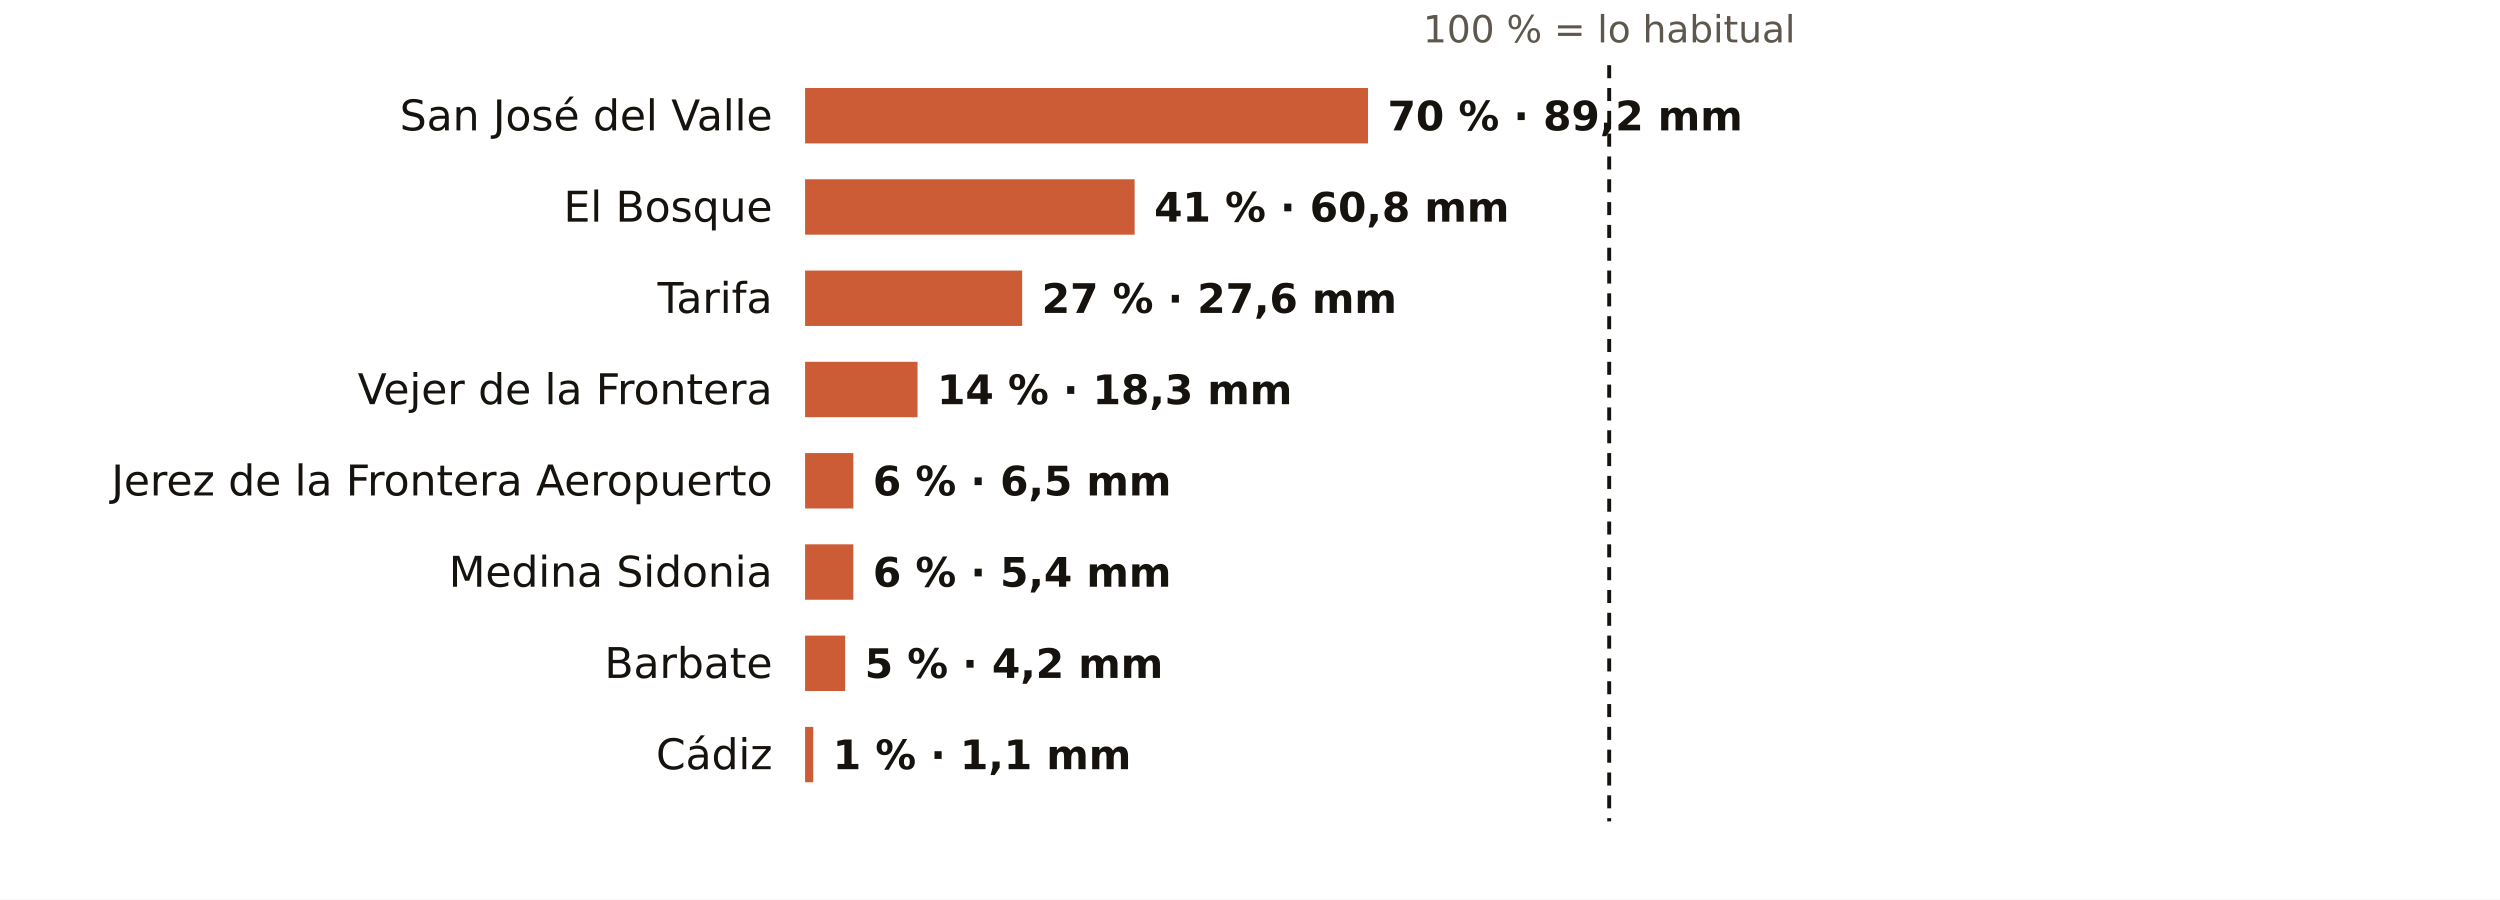
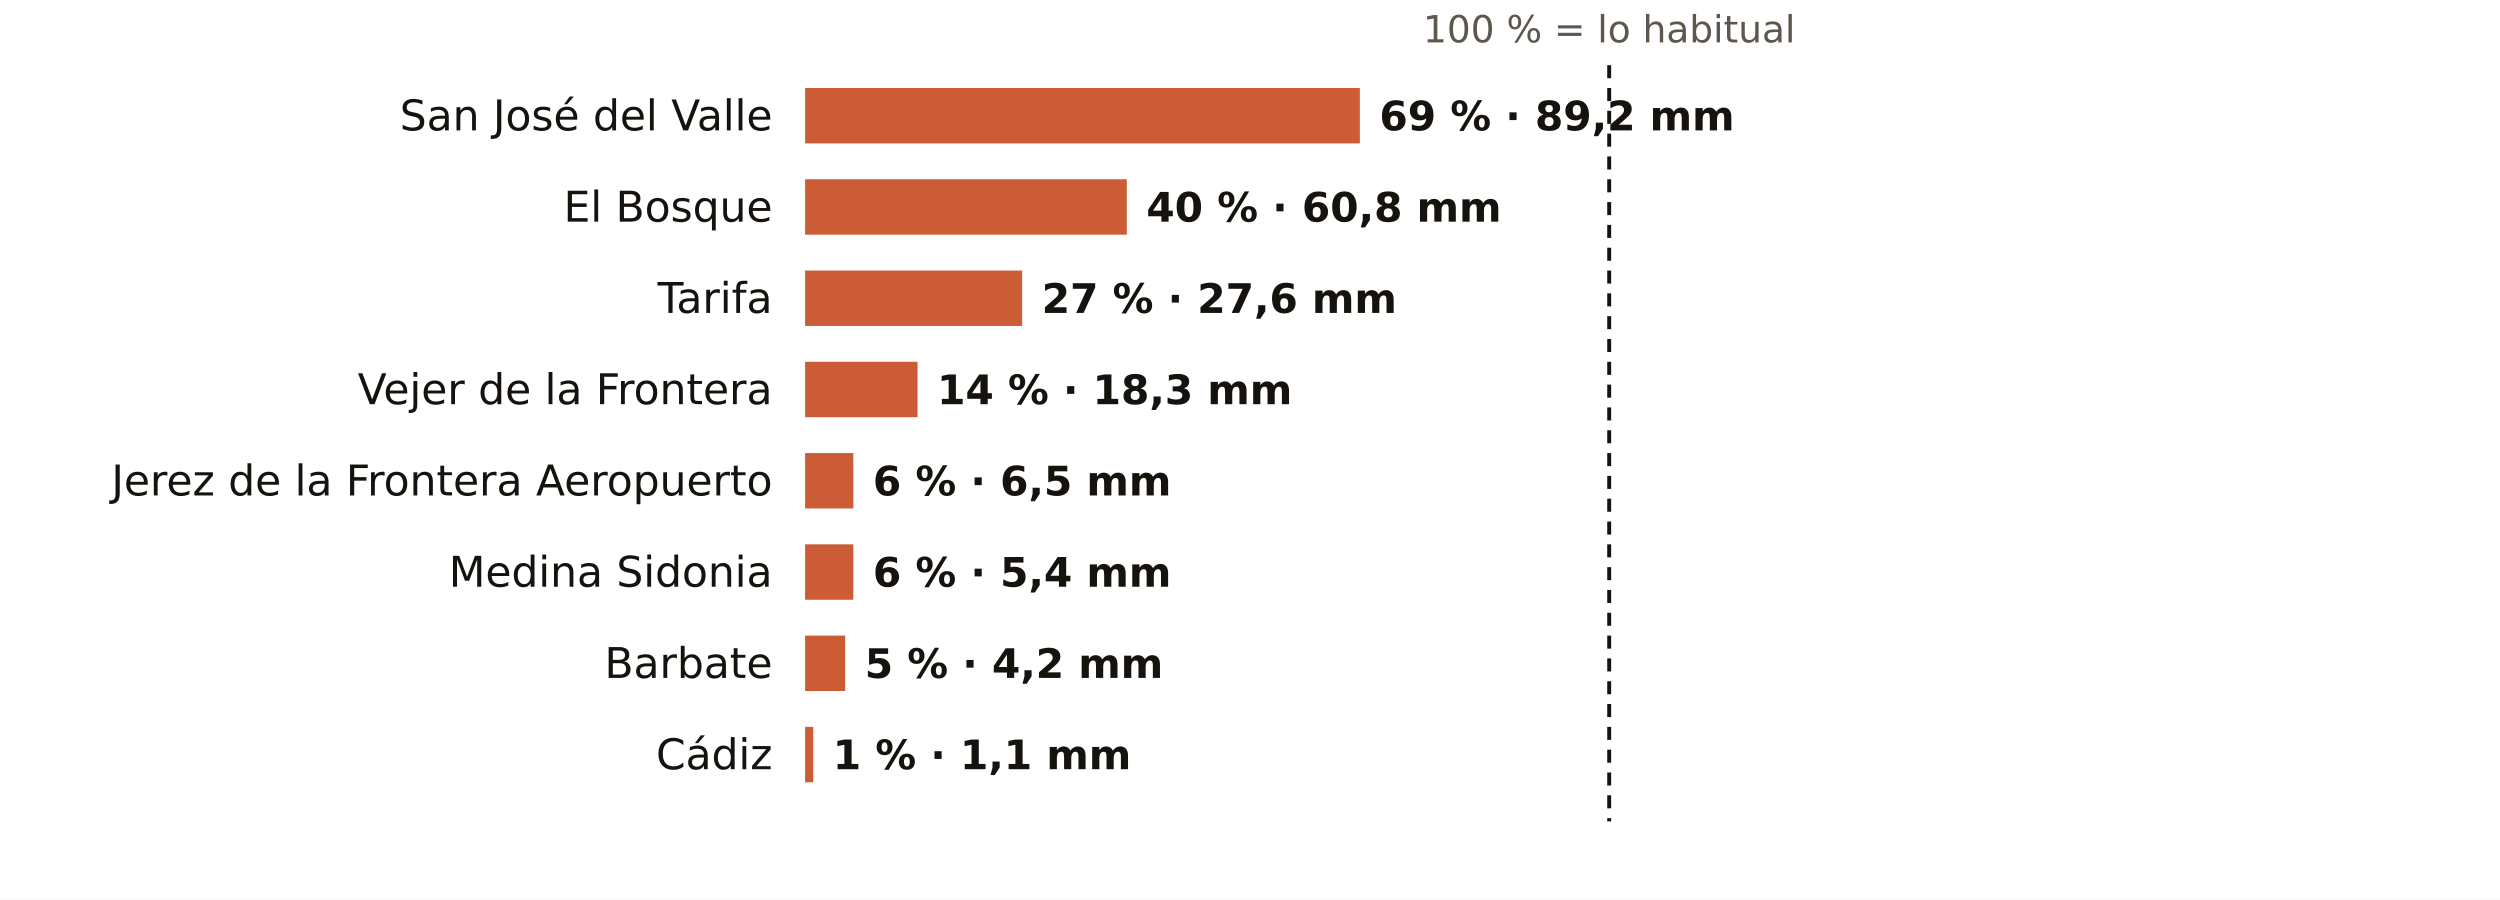
<svg xmlns="http://www.w3.org/2000/svg" viewBox="0 0 767 276" width="767" height="276" role="img" aria-label="El otoño en los pluviómetros de AEMET de Cádiz: % de lo habitual">
  <rect width="767" height="276" fill="#FFFFFF" />
  <text x="493.7" y="13.0" font-size="11.5" fill="#5E574E" text-anchor="middle" font-weight="400" font-family="Public Sans, DejaVu Sans, Arial, sans-serif">100 % = lo habitual</text>
  <text x="237.0" y="40.0" font-size="13" fill="#16130F" text-anchor="end" font-weight="500" font-family="Public Sans, DejaVu Sans, Arial, sans-serif">San José del Valle</text>
-   <rect x="247" y="27" width="172.7" height="17" fill="#C4461A" opacity="0.88" />
-   <text x="425.7" y="40.0" font-size="12.5" fill="#16130F" text-anchor="start" font-weight="600" font-family="Public Sans, DejaVu Sans, Arial, sans-serif">70 % · 89,2 mm</text>
+   <rect x="247" y="27" width="170.2" height="17" fill="#C4461A" opacity="0.88" />
+   <text x="423.2" y="40.0" font-size="12.5" fill="#16130F" text-anchor="start" font-weight="600" font-family="Public Sans, DejaVu Sans, Arial, sans-serif">69 % · 89,2 mm</text>
  <text x="237.0" y="68.0" font-size="13" fill="#16130F" text-anchor="end" font-weight="500" font-family="Public Sans, DejaVu Sans, Arial, sans-serif">El Bosque</text>
-   <rect x="247" y="55" width="101.1" height="17" fill="#C4461A" opacity="0.88" />
-   <text x="354.1" y="68.0" font-size="12.5" fill="#16130F" text-anchor="start" font-weight="600" font-family="Public Sans, DejaVu Sans, Arial, sans-serif">41 % · 60,8 mm</text>
+   <rect x="247" y="55" width="98.7" height="17" fill="#C4461A" opacity="0.88" />
+   <text x="351.7" y="68.0" font-size="12.5" fill="#16130F" text-anchor="start" font-weight="600" font-family="Public Sans, DejaVu Sans, Arial, sans-serif">40 % · 60,8 mm</text>
  <text x="237.0" y="96.0" font-size="13" fill="#16130F" text-anchor="end" font-weight="500" font-family="Public Sans, DejaVu Sans, Arial, sans-serif">Tarifa</text>
  <rect x="247" y="83" width="66.6" height="17" fill="#C4461A" opacity="0.88" />
  <text x="319.6" y="96.0" font-size="12.5" fill="#16130F" text-anchor="start" font-weight="600" font-family="Public Sans, DejaVu Sans, Arial, sans-serif">27 % · 27,6 mm</text>
  <text x="237.0" y="124.0" font-size="13" fill="#16130F" text-anchor="end" font-weight="500" font-family="Public Sans, DejaVu Sans, Arial, sans-serif">Vejer de la Frontera</text>
  <rect x="247" y="111" width="34.5" height="17" fill="#C4461A" opacity="0.88" />
  <text x="287.5" y="124.0" font-size="12.5" fill="#16130F" text-anchor="start" font-weight="600" font-family="Public Sans, DejaVu Sans, Arial, sans-serif">14 % · 18,3 mm</text>
  <text x="237.0" y="152.0" font-size="13" fill="#16130F" text-anchor="end" font-weight="500" font-family="Public Sans, DejaVu Sans, Arial, sans-serif">Jerez de la Frontera Aeropuerto</text>
  <rect x="247" y="139" width="14.8" height="17" fill="#C4461A" opacity="0.88" />
  <text x="267.8" y="152.0" font-size="12.5" fill="#16130F" text-anchor="start" font-weight="600" font-family="Public Sans, DejaVu Sans, Arial, sans-serif">6 % · 6,5 mm</text>
  <text x="237.0" y="180.0" font-size="13" fill="#16130F" text-anchor="end" font-weight="500" font-family="Public Sans, DejaVu Sans, Arial, sans-serif">Medina Sidonia</text>
  <rect x="247" y="167" width="14.8" height="17" fill="#C4461A" opacity="0.88" />
  <text x="267.8" y="180.0" font-size="12.5" fill="#16130F" text-anchor="start" font-weight="600" font-family="Public Sans, DejaVu Sans, Arial, sans-serif">6 % · 5,4 mm</text>
  <text x="237.0" y="208.0" font-size="13" fill="#16130F" text-anchor="end" font-weight="500" font-family="Public Sans, DejaVu Sans, Arial, sans-serif">Barbate</text>
  <rect x="247" y="195" width="12.3" height="17" fill="#C4461A" opacity="0.88" />
  <text x="265.3" y="208.0" font-size="12.5" fill="#16130F" text-anchor="start" font-weight="600" font-family="Public Sans, DejaVu Sans, Arial, sans-serif">5 % · 4,2 mm</text>
  <text x="237.0" y="236.0" font-size="13" fill="#16130F" text-anchor="end" font-weight="500" font-family="Public Sans, DejaVu Sans, Arial, sans-serif">Cádiz</text>
  <rect x="247" y="223" width="2.5" height="17" fill="#C4461A" opacity="0.88" />
  <text x="255.5" y="236.0" font-size="12.5" fill="#16130F" text-anchor="start" font-weight="600" font-family="Public Sans, DejaVu Sans, Arial, sans-serif">1 % · 1,1 mm</text>
  <line x1="493.7" x2="493.7" y1="20" y2="252" stroke="#16130F" stroke-width="1.2" stroke-dasharray="4 3" />
</svg>
